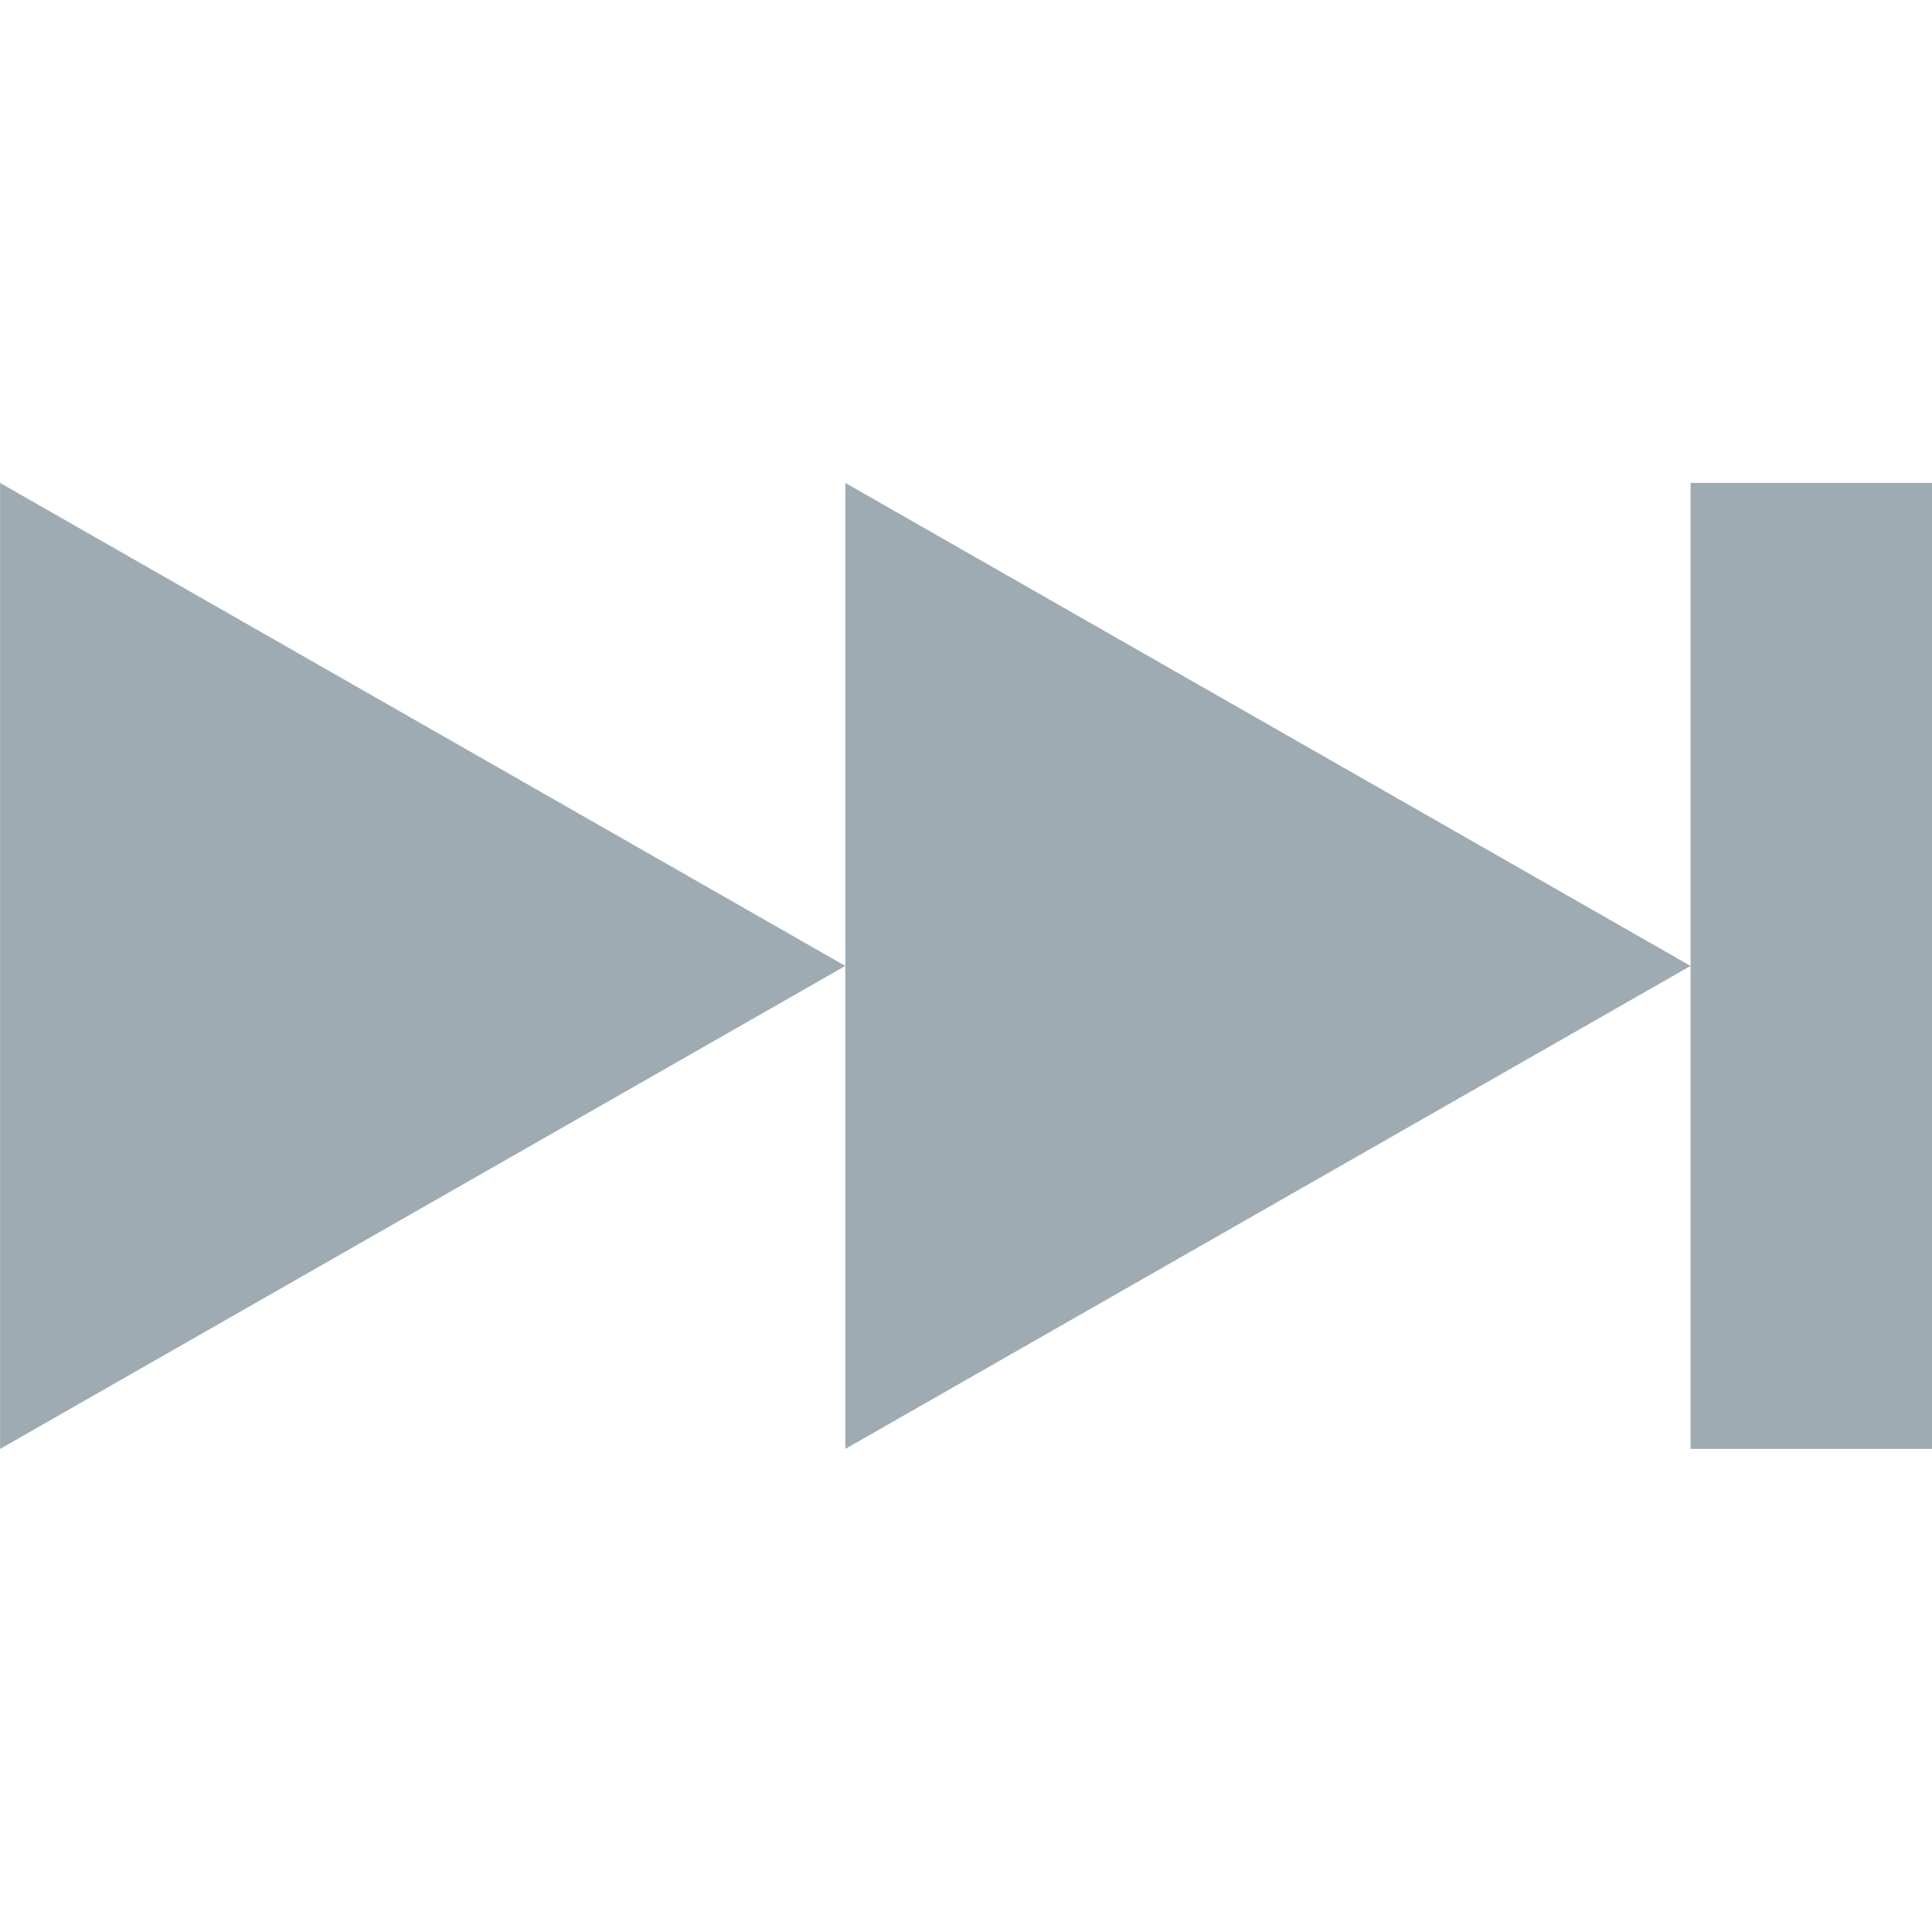
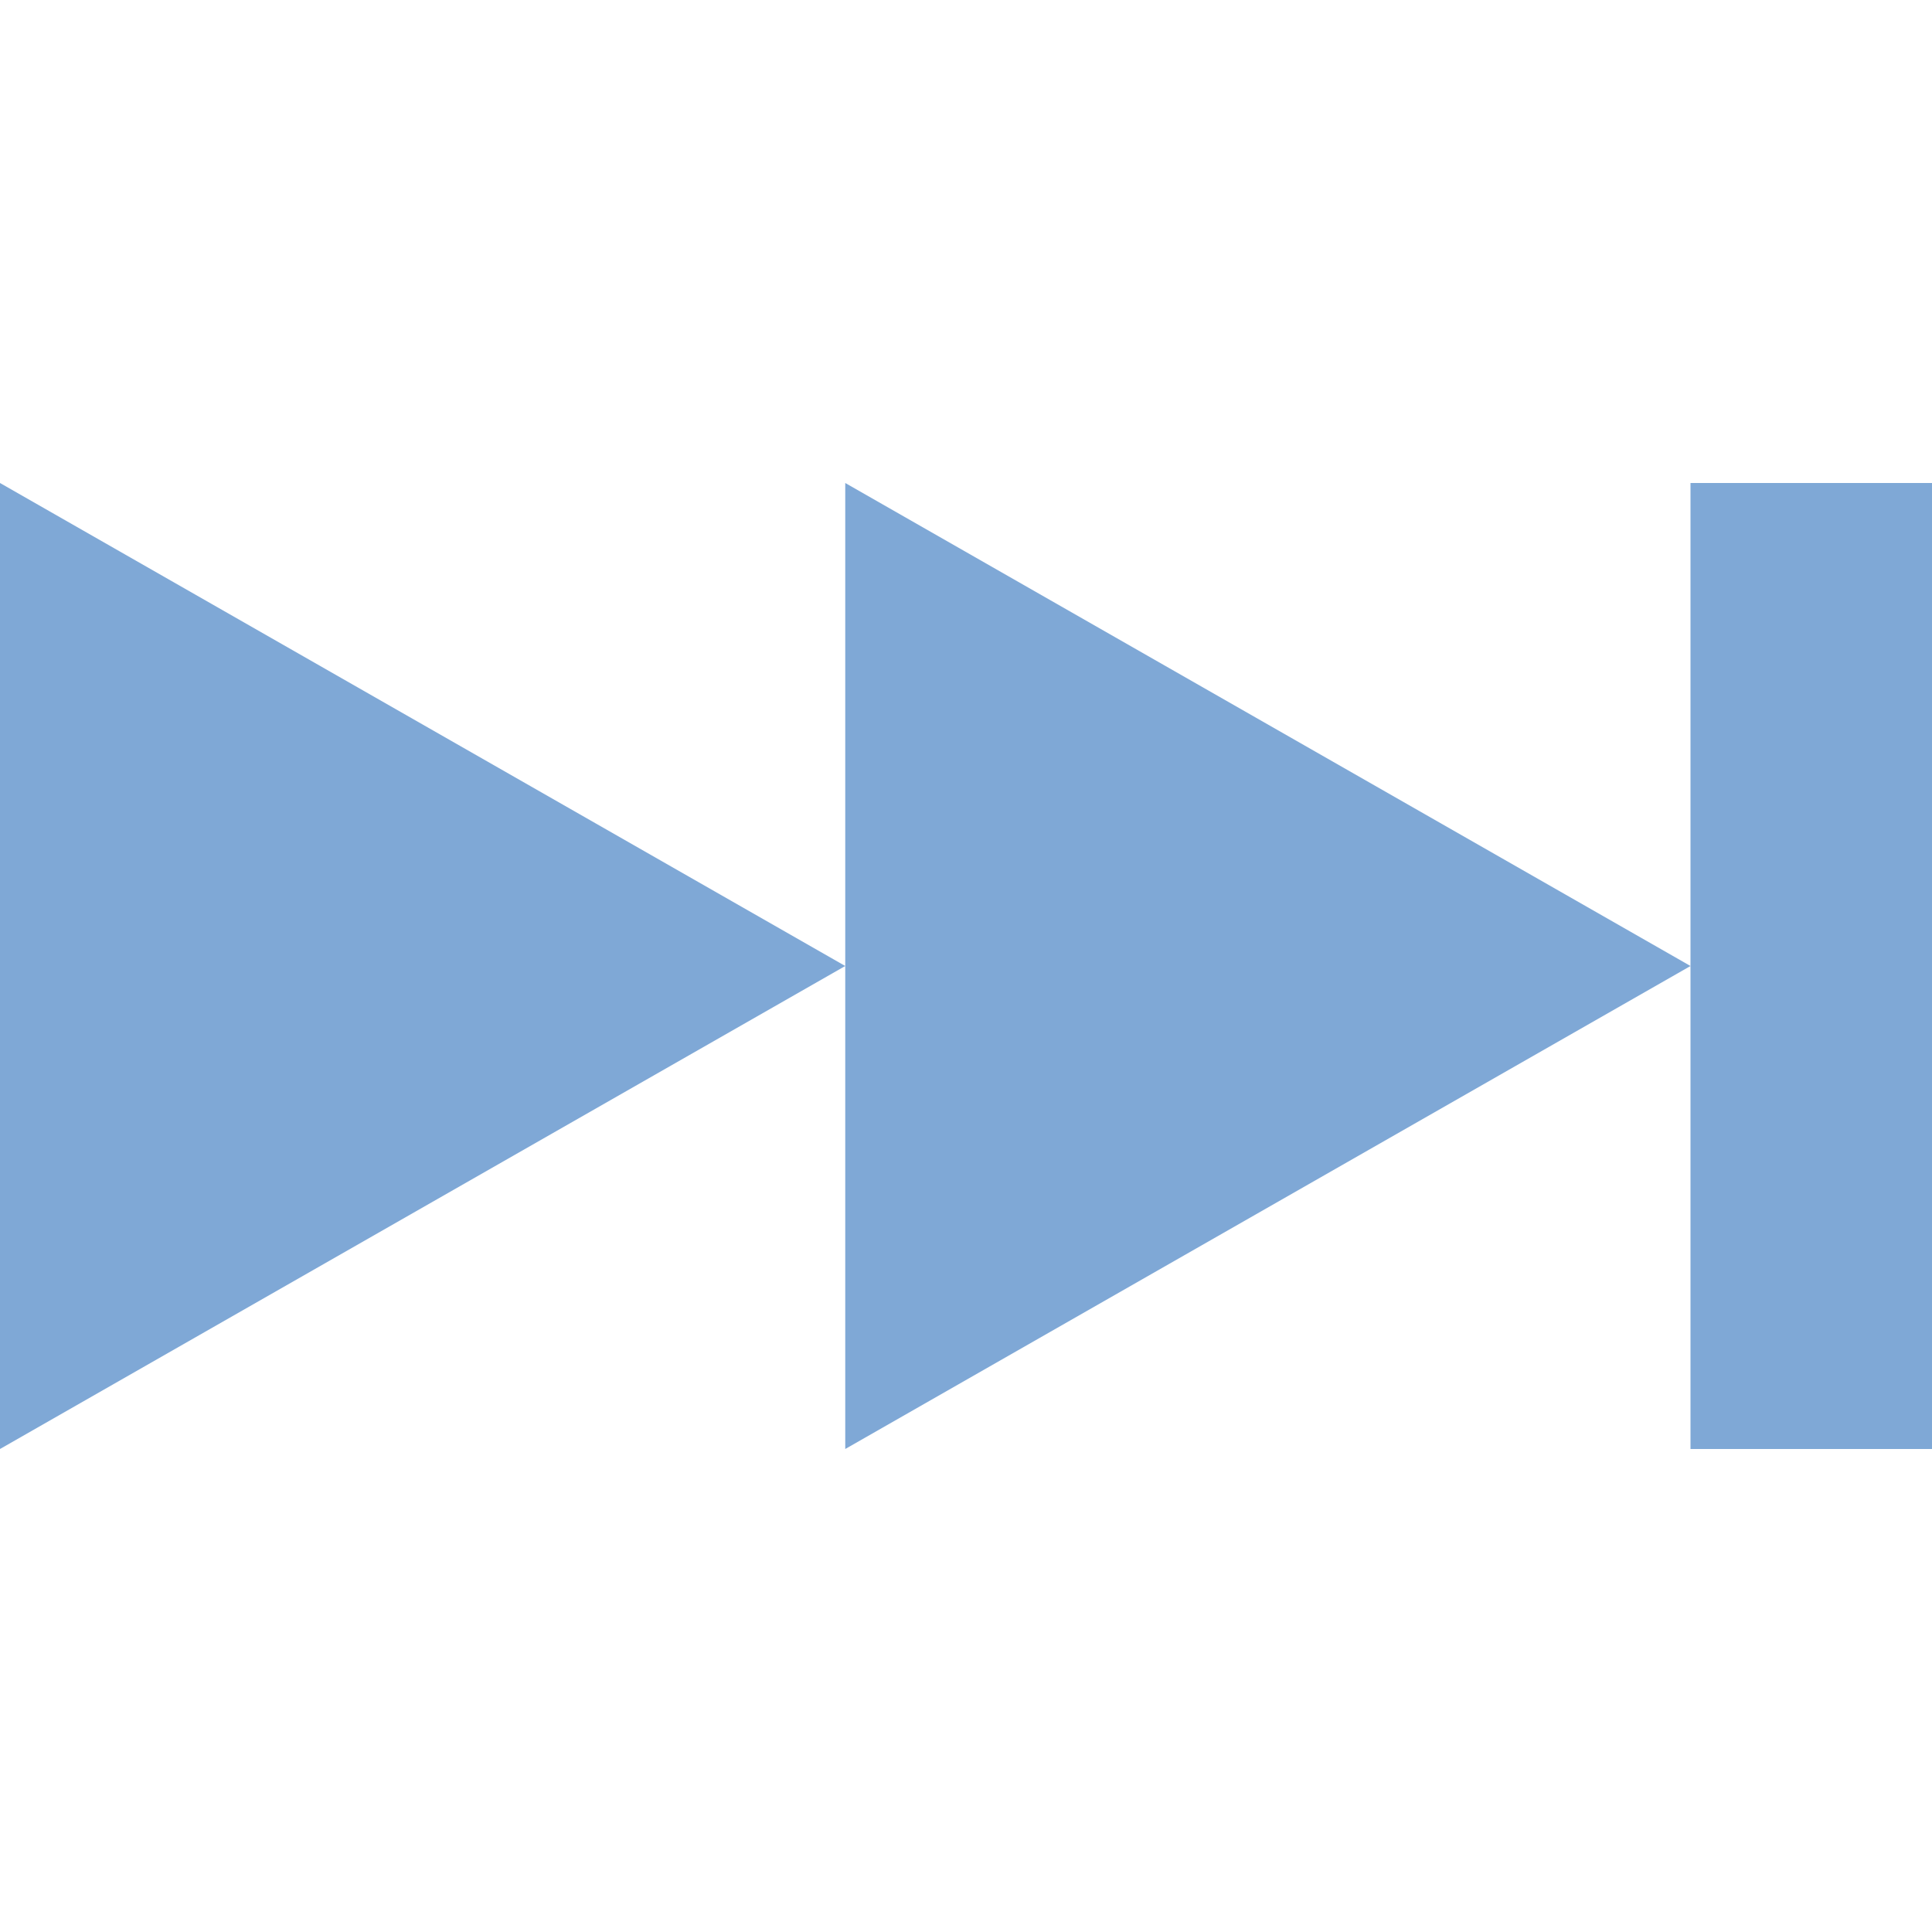
- <svg xmlns="http://www.w3.org/2000/svg" xmlns:ns1="http://www.openswatchbook.org/uri/2009/osb" height="16" id="svg7384" style="enable-background:new" version="1.1" width="16">
-   <defs id="defs7386">
-     <linearGradient id="linearGradient6882" ns1:paint="solid">
-       <stop id="stop6884" offset="0" style="stop-color:#555555;stop-opacity:1;" />
-     </linearGradient>
-     <linearGradient id="linearGradient5606" ns1:paint="solid">
-       <stop id="stop5608" offset="0" style="stop-color:#000000;stop-opacity:1;" />
-     </linearGradient>
-   </defs>
-   <g id="layer12" style="display:inline" transform="translate(-325.0004,39.00336)">
-     <path d="m 341.001,-35.004 0,8 -2,0 0,-4 0,-4 2,0 z m -2,4 -7,4 0,-4 0,-4 7,4 z m -7,0 -7,4 0,-8 7,4 z" id="path5381" style="fill:#9fabb3;stroke:none" />
-   </g>
-   <g id="layer1" style="display:inline" transform="translate(-84.0002,-207.9966)" />
+ <svg xmlns="http://www.w3.org/2000/svg" height="16" width="16">
+   <path d="M16 4v8h-2V4h2zm-2 4l-7 4V4l7 4zM7 8l-7 4V4l7 4z" fill="#7fa8d6" />
</svg>
